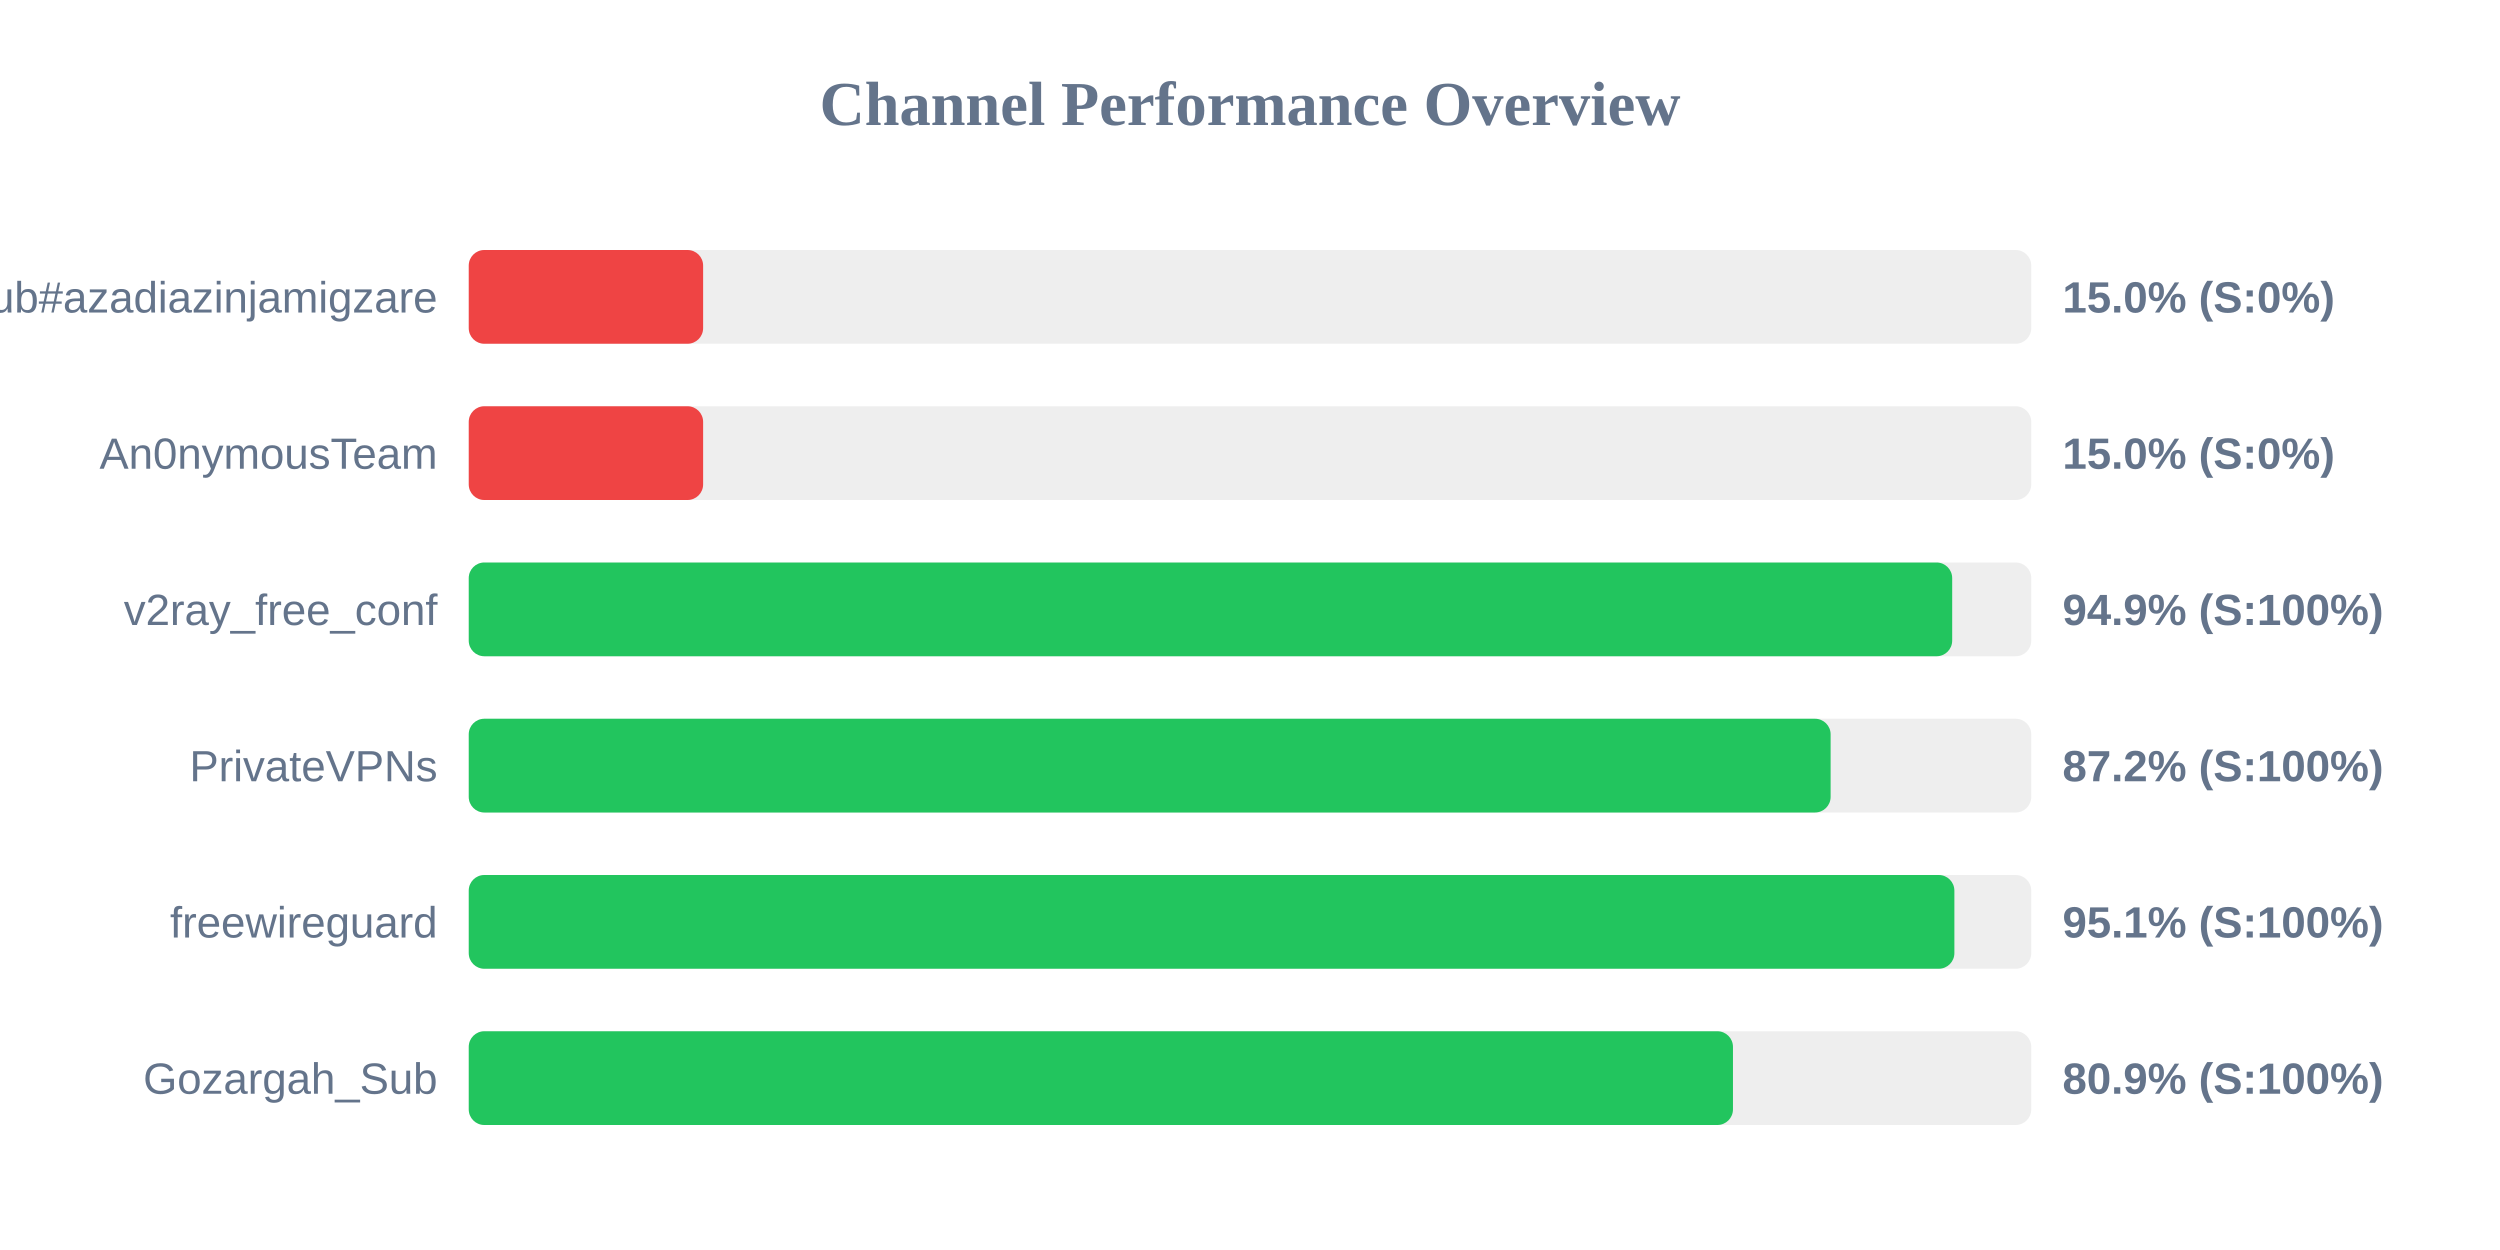
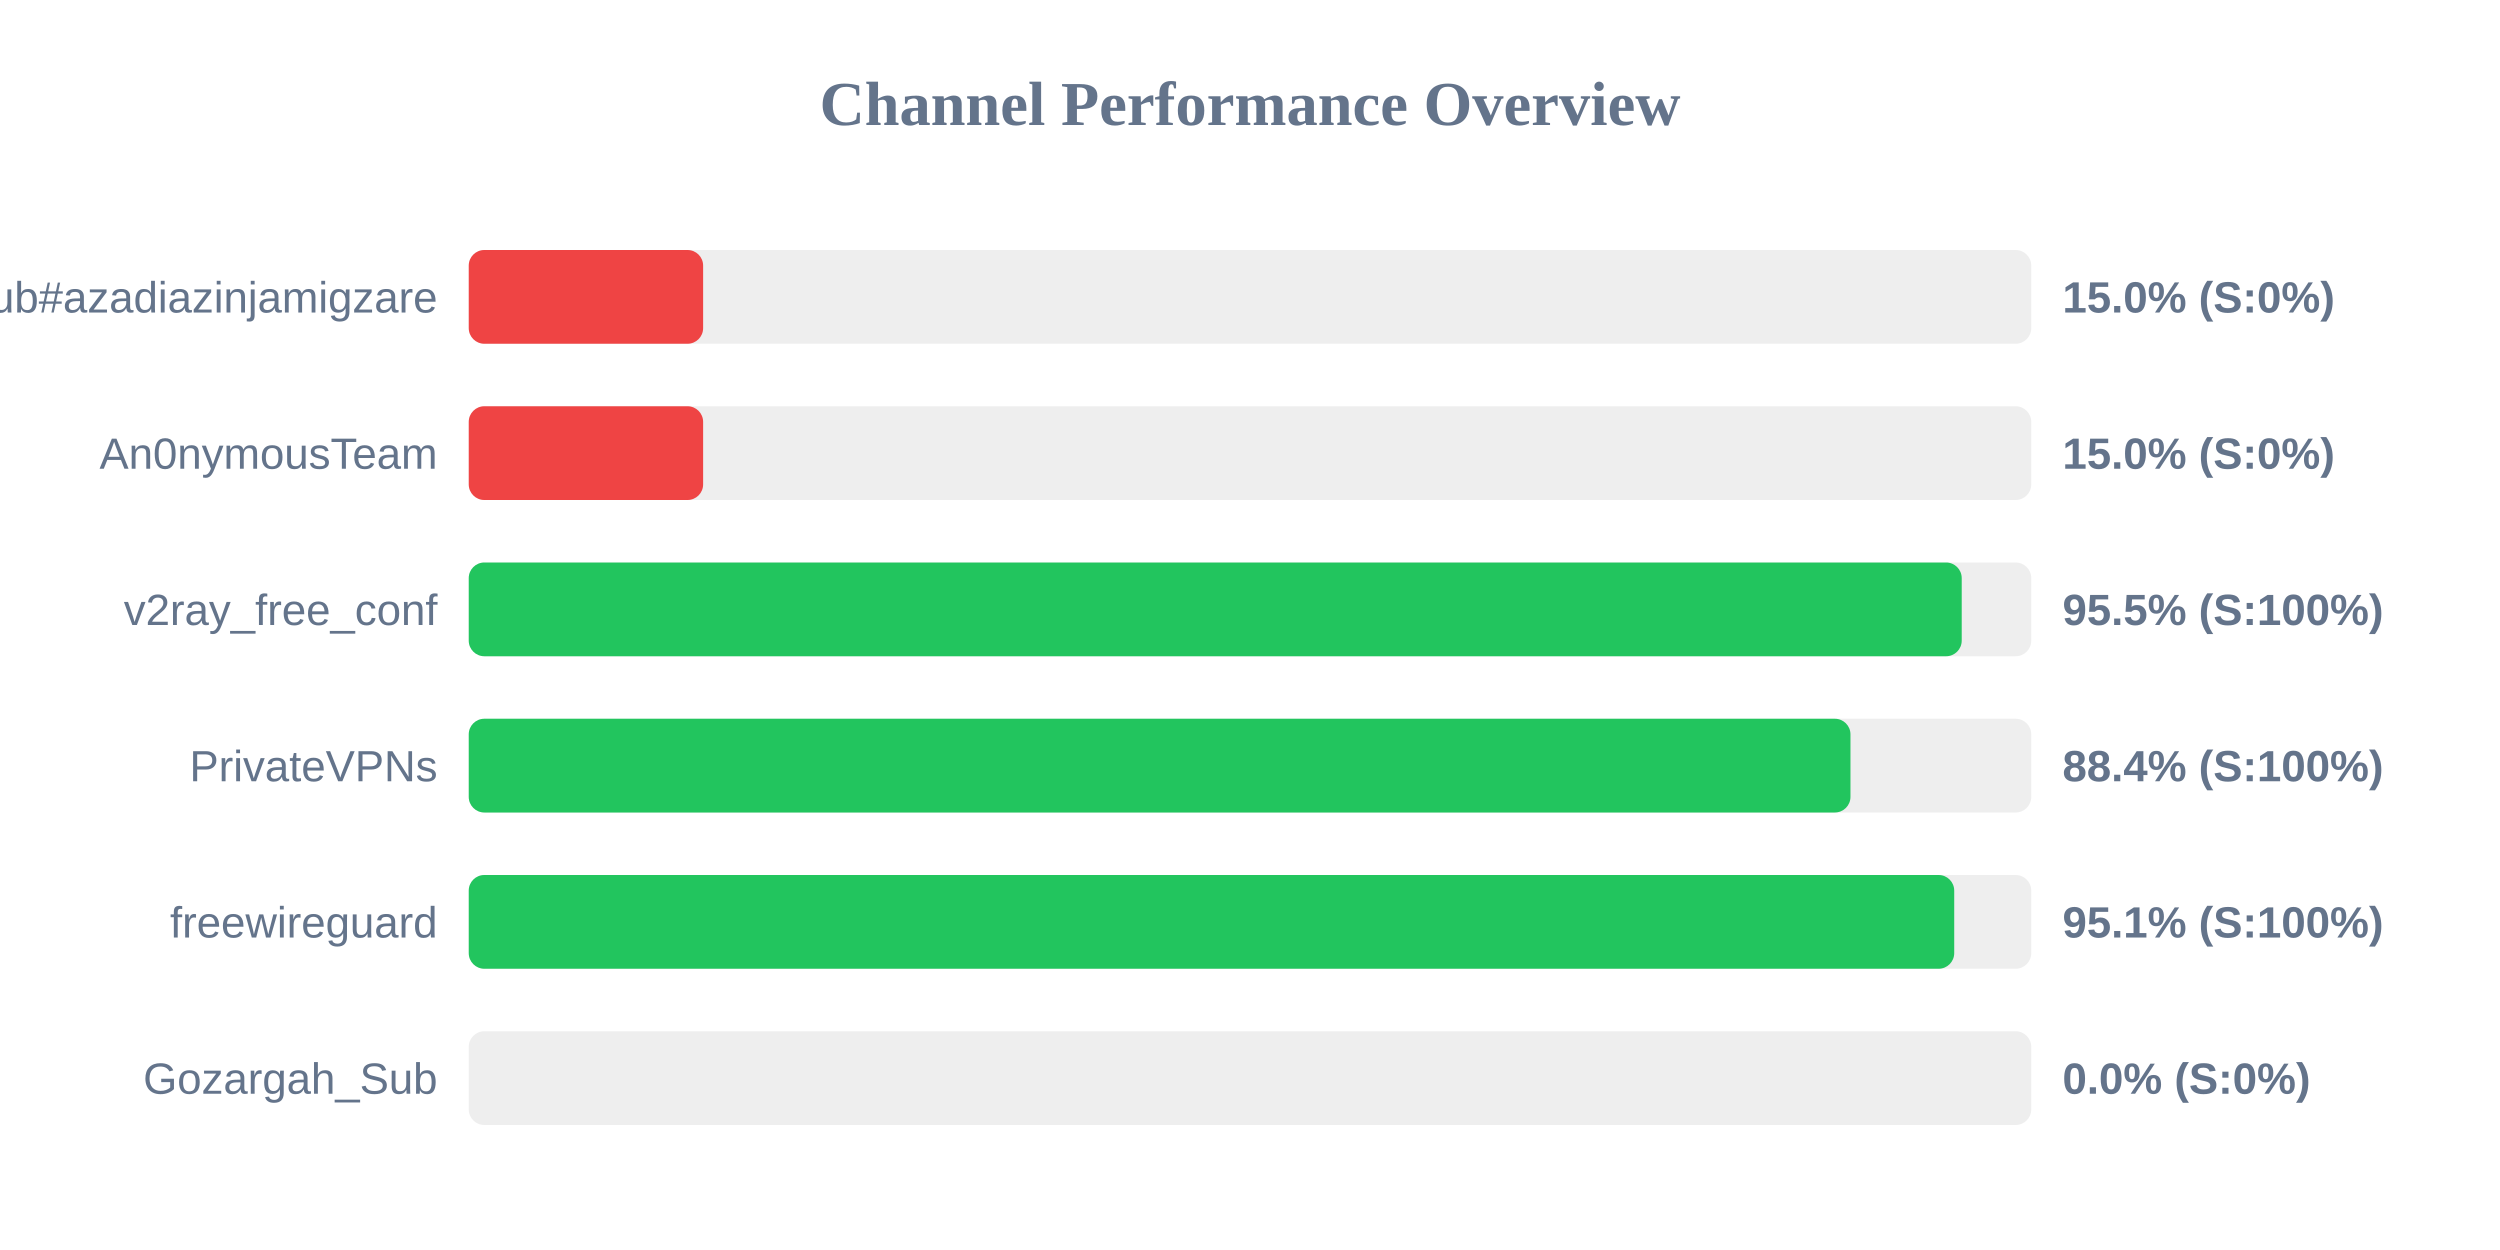
<svg xmlns="http://www.w3.org/2000/svg" width="800" height="400" version="1.1">
  <style>
        .row { font: 14px Arial; fill: #64748b; }
        .score { font: bold 14px Arial; fill: #64748b; }
    </style>
  <text x="400" y="40" text-anchor="middle" font-size="20px" font-weight="bold" fill="#64748b">Channel Performance Overview</text>
  <rect x="150" y="80" width="500" height="30" fill="#eee" rx="5" />
  <rect x="150" y="80" width="75.0" height="30" fill="#ef4444" rx="5" />
  <text x="140" y="100" text-anchor="end" class="row">Sub#azadiazinjamigzare</text>
  <text x="660" y="100" text-anchor="start" class="score">15.0% (S:0%)</text>
  <rect x="150" y="130" width="500" height="30" fill="#eee" rx="5" />
  <rect x="150" y="130" width="75.0" height="30" fill="#ef4444" rx="5" />
  <text x="140" y="150" text-anchor="end" class="row">An0nymousTeam</text>
  <text x="660" y="150" text-anchor="start" class="score">15.0% (S:0%)</text>
  <rect x="150" y="180" width="500" height="30" fill="#eee" rx="5" />
-   <rect x="150" y="180" width="474.7" height="30" fill="#22c55e" rx="5" />
+   <rect x="150" y="180" width="477.75" height="30" fill="#22c55e" rx="5" />
  <text x="140" y="200" text-anchor="end" class="row">v2ray_free_conf</text>
-   <text x="660" y="200" text-anchor="start" class="score">94.9% (S:100%)</text>
+   <text x="660" y="200" text-anchor="start" class="score">95.5% (S:100%)</text>
  <rect x="150" y="230" width="500" height="30" fill="#eee" rx="5" />
-   <rect x="150" y="230" width="435.8" height="30" fill="#22c55e" rx="5" />
+   <rect x="150" y="230" width="442.15" height="30" fill="#22c55e" rx="5" />
  <text x="140" y="250" text-anchor="end" class="row">PrivateVPNs</text>
-   <text x="660" y="250" text-anchor="start" class="score">87.2% (S:100%)</text>
+   <text x="660" y="250" text-anchor="start" class="score">88.4% (S:100%)</text>
  <rect x="150" y="280" width="500" height="30" fill="#eee" rx="5" />
-   <rect x="150" y="280" width="475.4" height="30" fill="#22c55e" rx="5" />
+   <rect x="150" y="280" width="475.35" height="30" fill="#22c55e" rx="5" />
  <text x="140" y="300" text-anchor="end" class="row">freewireguard</text>
  <text x="660" y="300" text-anchor="start" class="score">95.1% (S:100%)</text>
  <rect x="150" y="330" width="500" height="30" fill="#eee" rx="5" />
-   <rect x="150" y="330" width="404.55" height="30" fill="#22c55e" rx="5" />
+   <rect x="150" y="330" width="0.0" height="30" fill="#ef4444" rx="5" />
  <text x="140" y="350" text-anchor="end" class="row">Gozargah_Sub</text>
-   <text x="660" y="350" text-anchor="start" class="score">80.9% (S:100%)</text>
+   <text x="660" y="350" text-anchor="start" class="score">0.0% (S:0%)</text>
</svg>
